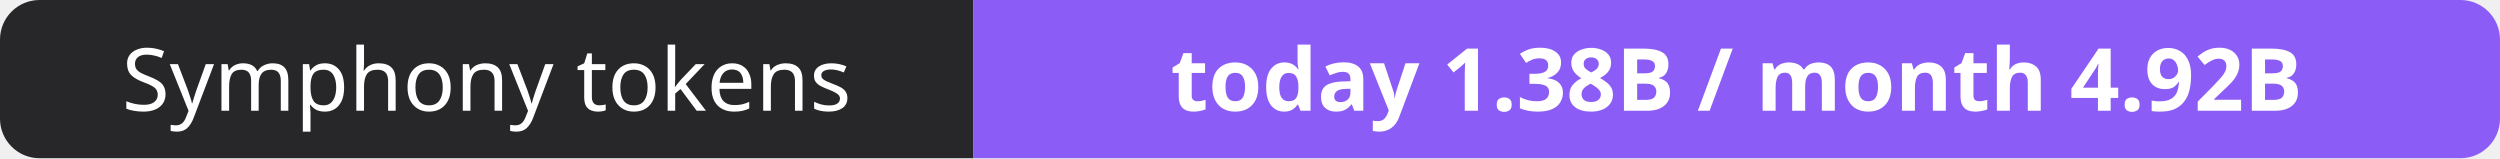
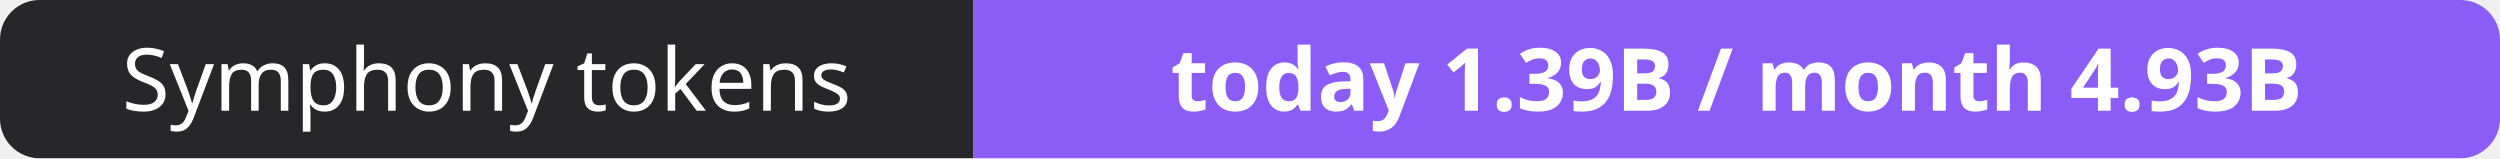
- <svg xmlns="http://www.w3.org/2000/svg" width="316" height="20" role="img" aria-label="Symphony tokens: today 1.38B / month 4.92B">
+ <svg xmlns="http://www.w3.org/2000/svg" width="316" height="20" role="img" aria-label="Symphony tokens: today 1.39B / month 4.93B">
  <clipPath id="r">
    <rect width="316" height="20" rx="5" fill="#fff" />
  </clipPath>
  <g clip-path="url(#r)">
    <rect width="123" height="20" fill="#27272a" />
    <rect x="123" width="193" height="20" fill="#8b5cf6" />
  </g>
  <g fill="#fff" text-anchor="middle" font-family="Verdana,Geneva,sans-serif" font-size="11">
    <text x="61.5" y="14">Symphony tokens</text>
-     <text x="219.5" y="14" font-weight="700">today 1.38B / month 4.92B</text>
+     <text x="219.5" y="14" font-weight="700">today 1.39B / month 4.93B</text>
  </g>
</svg>
